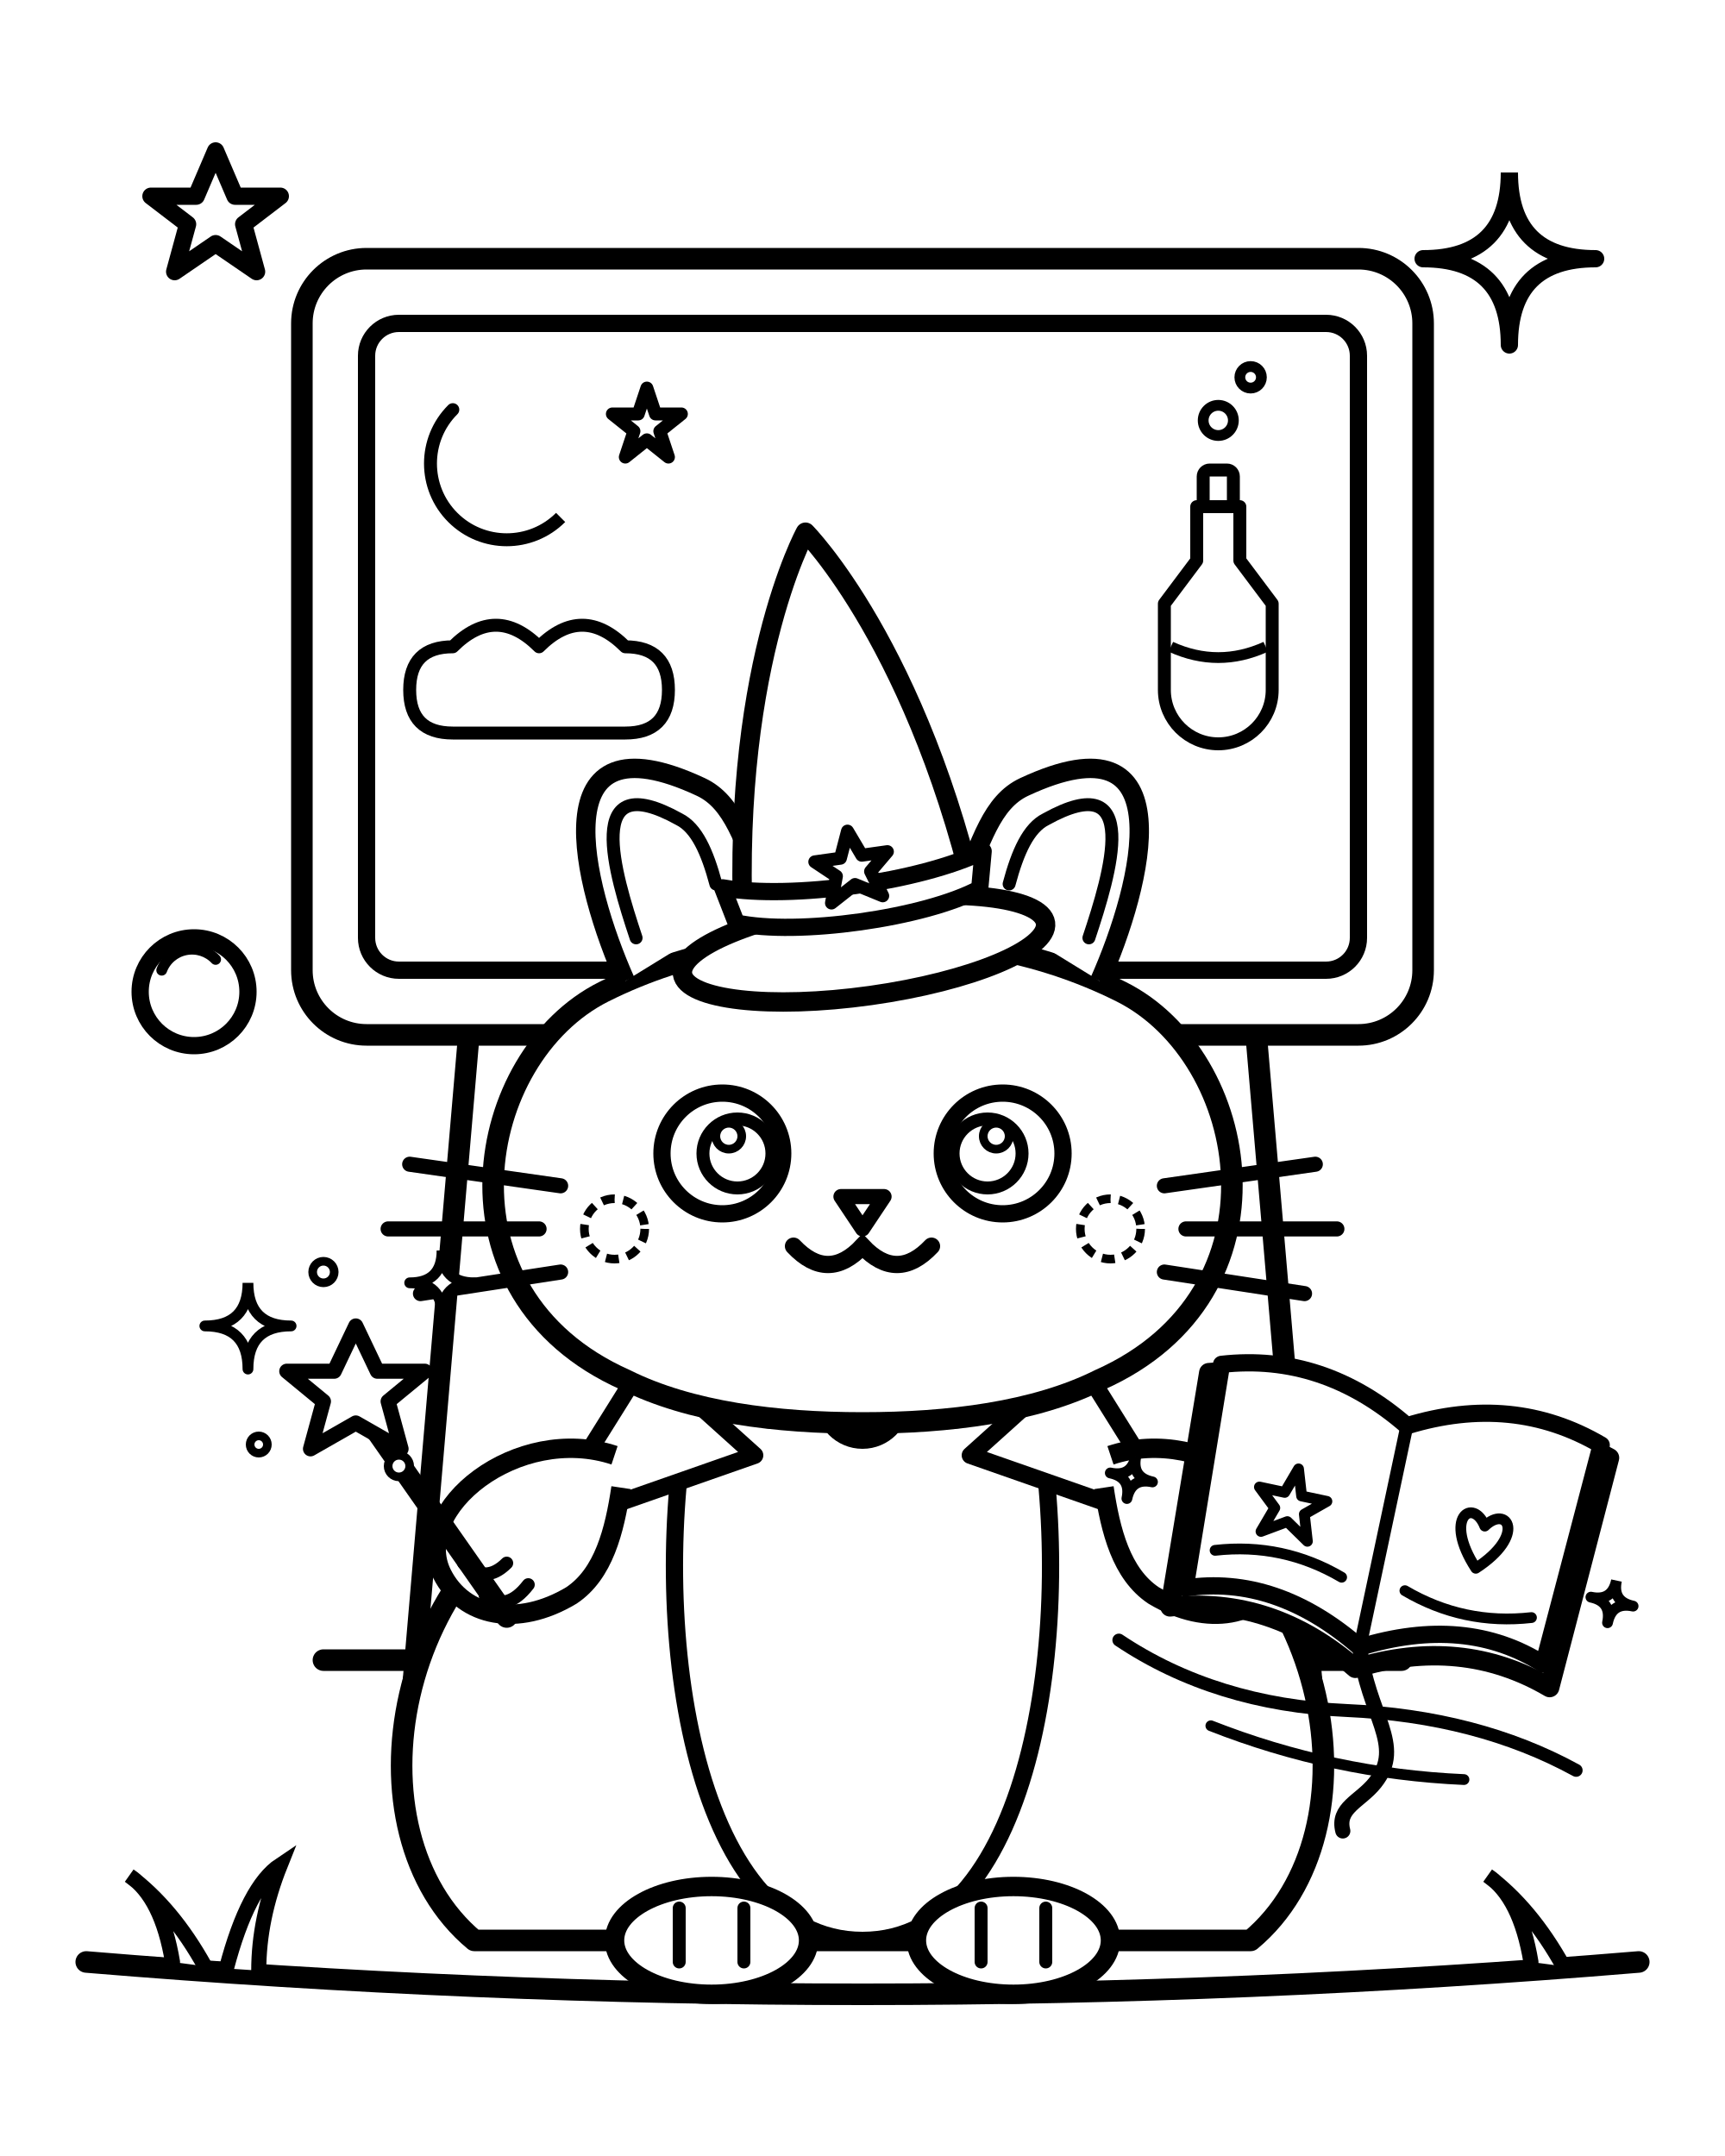
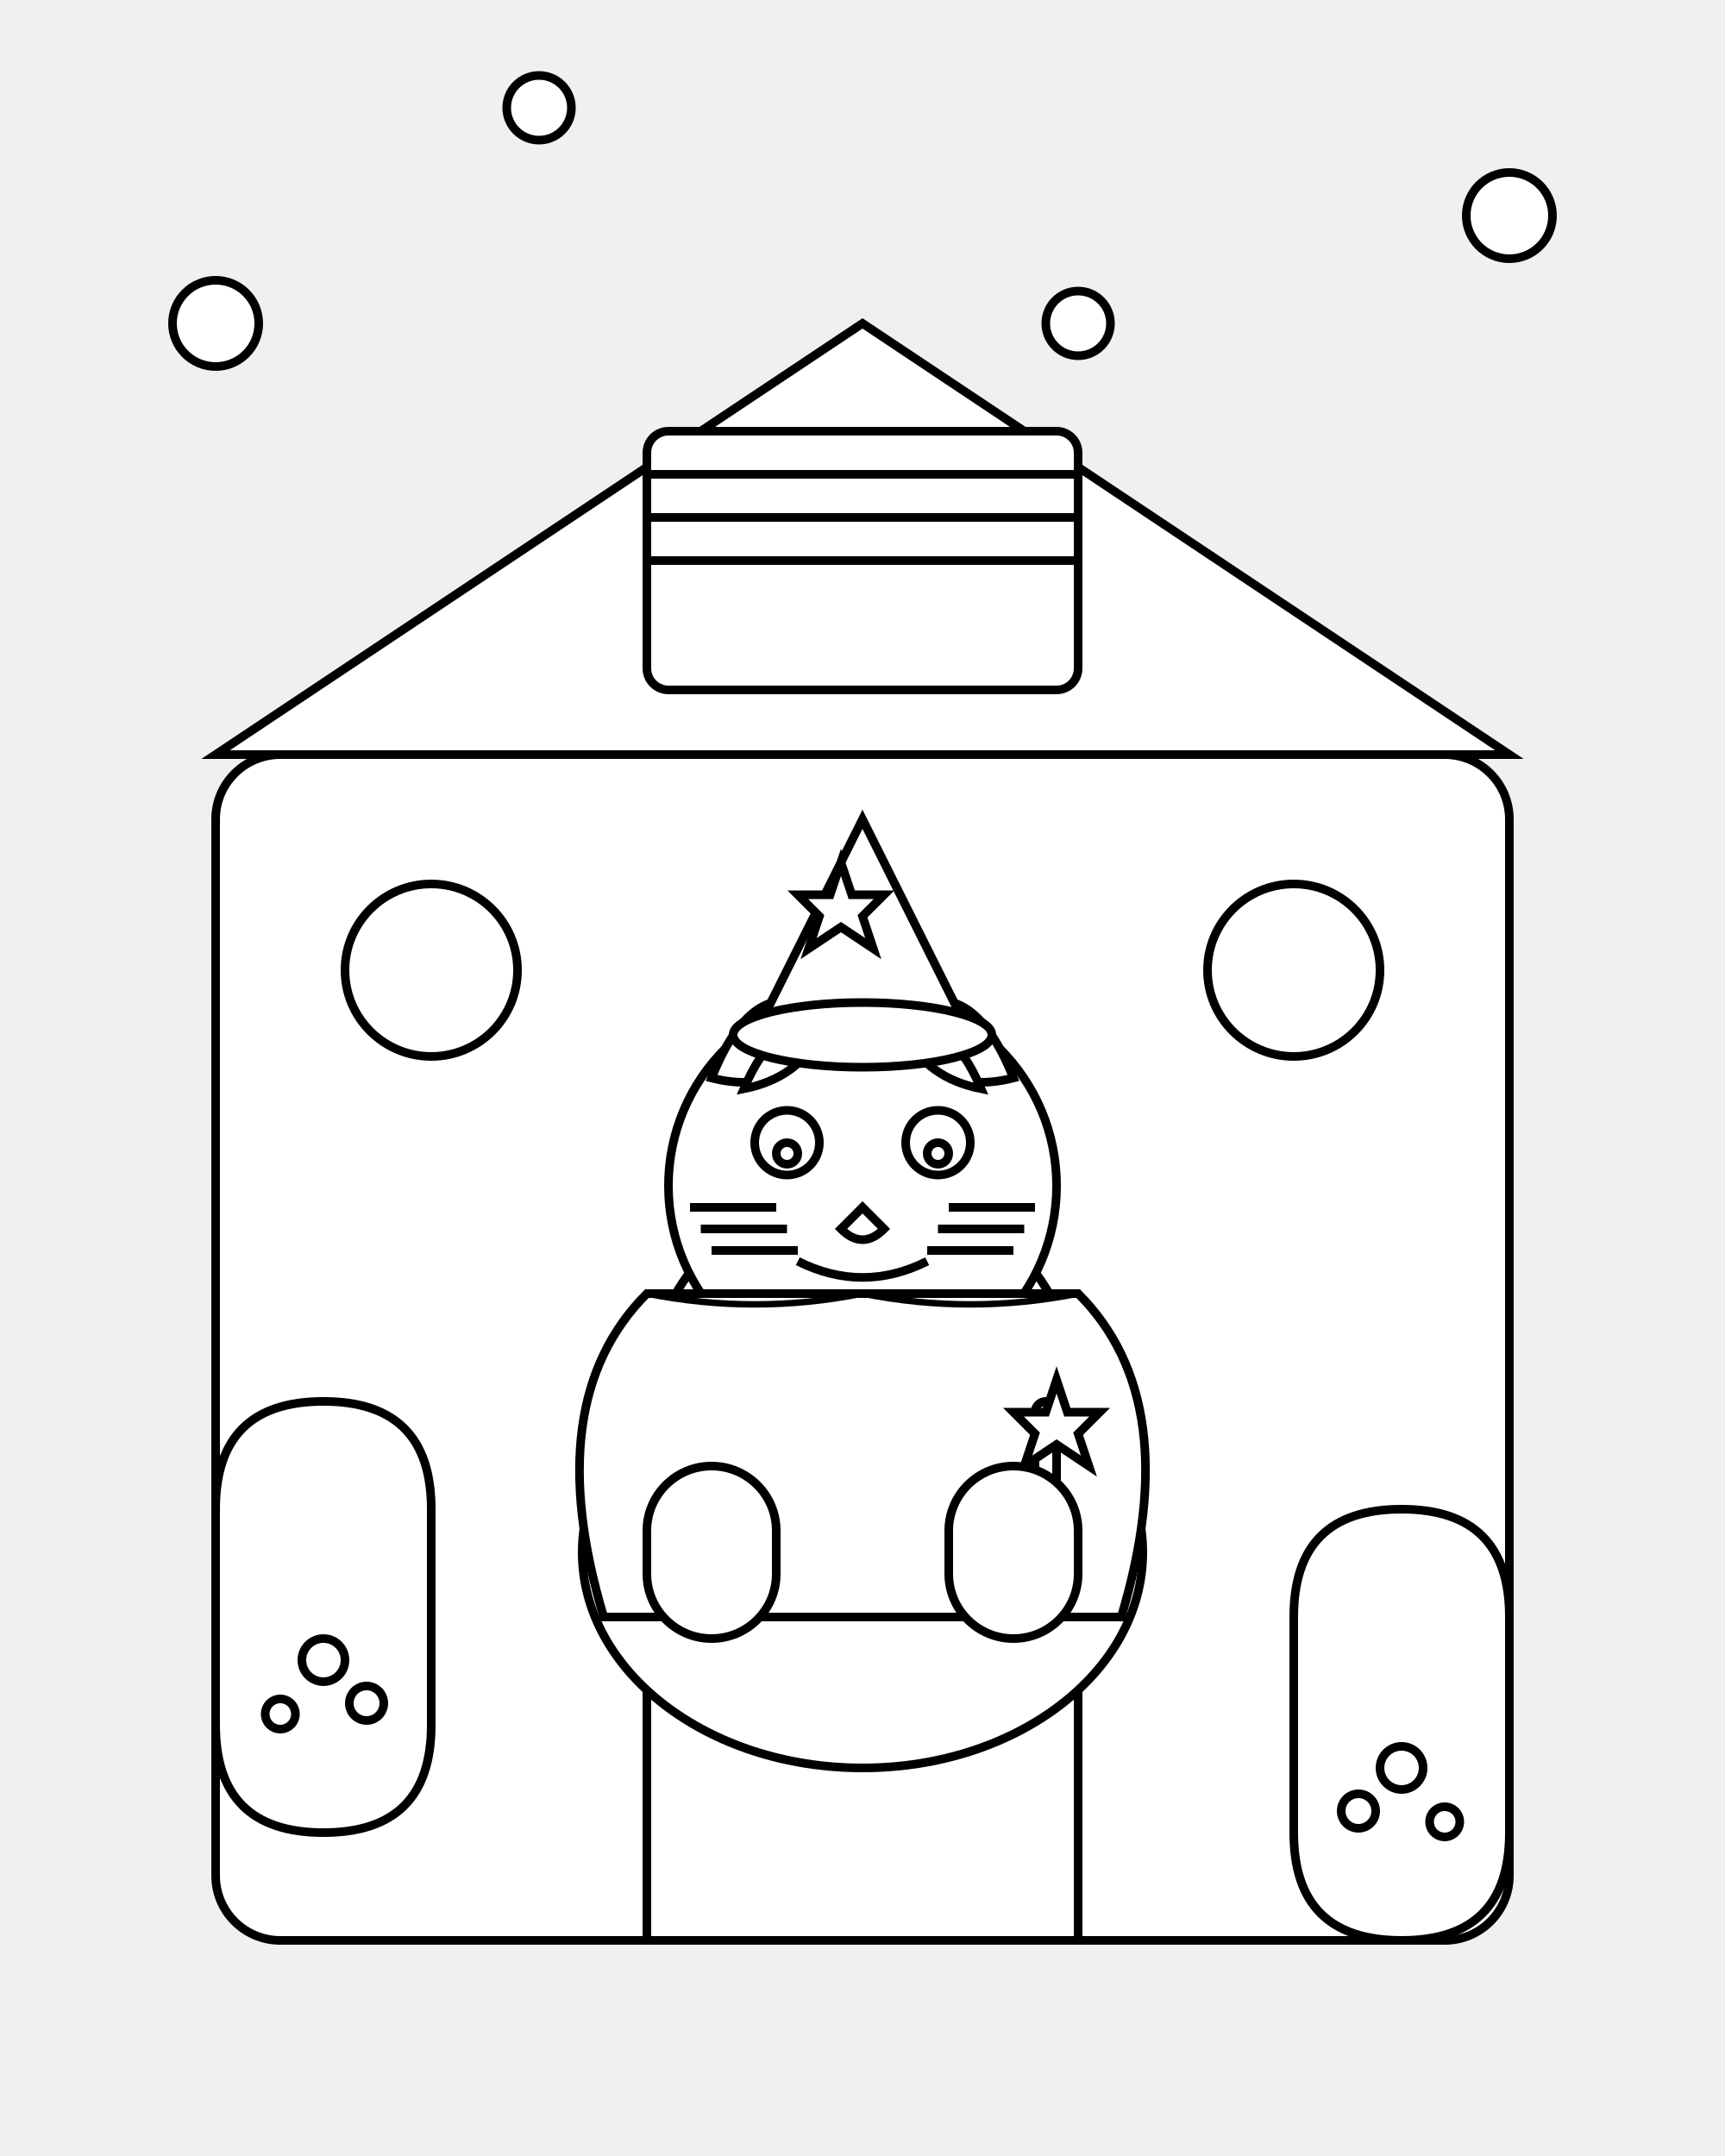
- <svg xmlns="http://www.w3.org/2000/svg" viewBox="0 0 800 1000" width="100%" height="100%">
-   <rect width="800" height="1000" fill="white" stroke="none" />
-   <g id="blackboard">
-     <path d="M 220 450 L 190 800" stroke="black" stroke-width="10" stroke-linecap="round" fill="none" />
-     <path d="M 580 450 L 610 800" stroke="black" stroke-width="10" stroke-linecap="round" fill="none" />
-     <path d="M 150 770 L 650 770" stroke="black" stroke-width="10" stroke-linecap="round" fill="none" />
-     <rect x="140" y="120" width="520" height="360" rx="30" ry="30" fill="white" stroke="black" stroke-width="10" />
-     <rect x="170" y="150" width="460" height="300" rx="15" ry="15" fill="white" stroke="black" stroke-width="8" />
-     <path d="M 210 190 A 30 30 0 0 0 260 240 A 22 22 0 0 1 210 190" fill="white" stroke="black" stroke-width="6" stroke-linecap="round" />
-     <path d="M 300 180 L 304 192 L 316 192 L 306 200 L 310 212 L 300 204 L 290 212 L 294 200 L 284 192 L 296 192 Z" fill="white" stroke="black" stroke-width="6" stroke-linejoin="round" />
-     <path d="M 210 300 Q 190 300 190 320 Q 190 340 210 340 L 290 340 Q 310 340 310 320 Q 310 300 290 300 Q 270 280 250 300 Q 230 280 210 300 Z" fill="white" stroke="black" stroke-width="6" stroke-linecap="round" stroke-linejoin="round" />
-     <path d="M 540 280 L 540 320 A 25 25 0 0 0 590 320 L 590 280 L 575 260 L 575 235 L 555 235 L 555 260 Z" fill="white" stroke="black" stroke-width="6" stroke-linejoin="round" />
-     <rect x="558" y="218" width="14" height="17" rx="3" fill="white" stroke="black" stroke-width="6" />
-     <path d="M 543 300 Q 565 310 587 300" fill="none" stroke="black" stroke-width="5" />
-     <circle cx="565" cy="195" r="7" fill="white" stroke="black" stroke-width="5" />
-     <circle cx="580" cy="175" r="5" fill="white" stroke="black" stroke-width="5" />
+ <svg xmlns="http://www.w3.org/2000/svg" viewBox="0 0 800 1000">
+   <g id="backdrop" stroke="black" stroke-width="4" fill="white">
+     <rect x="100" y="350" width="600" height="550" rx="30" ry="30" />
+     <path d="M 100 350 L 400 150 L 700 350 Z" />
+     <path d="M 300 900 L 300 650 A 100 100 0 0 1 500 650 L 500 900 Z" fill="none" />
+     <circle cx="200" cy="450" r="40" />
+     <circle cx="600" cy="450" r="40" />
+     <circle cx="100" cy="150" r="20" />
+     <circle cx="700" cy="100" r="20" />
+     <circle cx="500" cy="150" r="15" />
+     <circle cx="250" cy="50" r="15" />
+     <path d="M 100 800 L 100 700 Q 100 650 150 650 Q 200 650 200 700 L 200 800 Q 200 850 150 850 Q 100 850 100 800 Z" />
+     <path d="M 600 850 L 600 750 Q 600 700 650 700 Q 700 700 700 750 L 700 850 Q 700 900 650 900 Q 600 900 600 850 Z" />
+     <circle cx="150" cy="770" r="10" />
+     <circle cx="170" cy="790" r="8" />
+     <circle cx="130" cy="795" r="7" />
+     <circle cx="650" cy="820" r="10" />
+     <circle cx="630" cy="840" r="8" />
+     <circle cx="670" cy="845" r="7" />
+     <rect x="300" y="200" width="200" height="120" rx="10" ry="10" />
+     <path d="M 300 220 L 500 220 M 300 240 L 500 240 M 300 260 L 500 260" fill="none" />
  </g>
-   <g transform="translate(100, 100)">
-     <path d="M 0 -30 L 9 -9 L 30 -9 L 13 4 L 19 26 L 0 13 L -19 26 L -13 4 L -30 -9 L -9 -9 Z" fill="white" stroke="black" stroke-width="8" stroke-linejoin="round" />
-   </g>
-   <g transform="translate(700, 120)">
-     <path d="M 0 -40 Q 0 0 40 0 Q 0 0 0 40 Q 0 0 -40 0 Q 0 0 0 -40" fill="white" stroke="black" stroke-width="8" stroke-linejoin="round" />
-   </g>
-   <g id="bubble">
-     <circle cx="90" cy="460" r="25" fill="white" stroke="black" stroke-width="8" />
-     <path d="M 75 450 A 15 15 0 0 1 100 445" fill="none" stroke="black" stroke-width="5" stroke-linecap="round" />
-   </g>
-   <path d="M 40 910 Q 400 940 760 910" fill="none" stroke="black" stroke-width="10" stroke-linecap="round" />
-   <path d="M 80 910 Q 75 880 60 870 Q 80 885 95 912" fill="white" stroke="black" stroke-width="7" stroke-linecap="round" />
-   <path d="M 105 913 Q 115 875 130 865 Q 120 890 120 914" fill="white" stroke="black" stroke-width="7" stroke-linecap="round" />
-   <path d="M 710 910 Q 705 880 690 870 Q 710 885 725 912" fill="white" stroke="black" stroke-width="7" stroke-linecap="round" />
-   <g id="cat">
-     <path d="M 280 680 C 180 720 160 850 220 900 L 580 900 C 640 850 620 720 520 680 Z" fill="white" stroke="black" stroke-width="10" stroke-linejoin="round" />
-     <path d="M 320 650 C 300 750 320 900 400 900 C 480 900 500 750 480 650 Z" fill="white" stroke="black" stroke-width="8" />
-     <ellipse cx="330" cy="900" rx="45" ry="25" fill="white" stroke="black" stroke-width="9" />
-     <line x1="315" y1="885" x2="315" y2="910" stroke="black" stroke-width="6" stroke-linecap="round" />
-     <line x1="345" y1="885" x2="345" y2="910" stroke="black" stroke-width="6" stroke-linecap="round" />
-     <ellipse cx="470" cy="900" rx="45" ry="25" fill="white" stroke="black" stroke-width="9" />
-     <line x1="455" y1="885" x2="455" y2="910" stroke="black" stroke-width="6" stroke-linecap="round" />
-     <line x1="485" y1="885" x2="485" y2="910" stroke="black" stroke-width="6" stroke-linecap="round" />
-     <path d="M 300 630 L 250 710 L 350 675 Z" fill="white" stroke="black" stroke-width="8" stroke-linejoin="round" />
-     <path d="M 500 630 L 550 710 L 450 675 Z" fill="white" stroke="black" stroke-width="8" stroke-linejoin="round" />
-     <path d="M 382 650 C 350 620 330 680 382 650" fill="white" stroke="black" stroke-width="8" stroke-linejoin="round" />
-     <path d="M 418 650 C 450 620 470 680 418 650" fill="white" stroke="black" stroke-width="8" stroke-linejoin="round" />
-     <circle cx="400" cy="650" r="18" fill="white" stroke="black" stroke-width="8" />
-     <path d="M 280 460 C 220 490 200 600 290 640 C 320 655 360 660 400 660 C 440 660 480 655 510 640 C 600 600 580 490 520 460 C 480 440 440 435 400 435 C 360 435 320 440 280 460 Z" fill="white" stroke="black" stroke-width="10" stroke-linejoin="round" />
-     <path d="M 290 455 C 270 410 250 330 325 365 C 340 372 345 390 355 415" fill="white" stroke="black" stroke-width="9" stroke-linejoin="round" />
-     <path d="M 295 435 C 285 405 270 355 315 380 C 323 384 328 395 332 410" fill="none" stroke="black" stroke-width="6" stroke-linecap="round" />
-     <path d="M 510 455 C 530 410 550 330 475 365 C 460 372 455 390 445 415" fill="white" stroke="black" stroke-width="9" stroke-linejoin="round" />
-     <path d="M 505 435 C 515 405 530 355 485 380 C 477 384 472 395 468 410" fill="none" stroke="black" stroke-width="6" stroke-linecap="round" />
-     <g transform="translate(400, 435) rotate(-8)">
-       <path d="M -55 -2 C -45 -130 0 -190 0 -190 C 0 -190 45 -130 55 -2" fill="white" stroke="black" stroke-width="9" stroke-linejoin="round" />
-       <ellipse cx="0" cy="5" rx="85" ry="22" fill="white" stroke="black" stroke-width="9" />
-       <path d="M -57 -15 C -30 -5 30 -5 57 -15 L 61 -32 C 30 -22 -30 -22 -61 -32 Z" fill="white" stroke="black" stroke-width="8" stroke-linejoin="round" />
-       <path d="M 0 -50 L 5 -38 L 17 -38 L 8 -30 L 12 -18 L 0 -25 L -12 -18 L -8 -30 L -17 -38 L -5 -38 Z" fill="white" stroke="black" stroke-width="6" stroke-linejoin="round" />
-     </g>
-     <circle cx="335" cy="535" r="28" fill="white" stroke="black" stroke-width="8" />
-     <circle cx="342" cy="535" r="16" fill="white" stroke="black" stroke-width="6" />
-     <circle cx="338" cy="527" r="6" fill="white" stroke="black" stroke-width="4" />
-     <circle cx="465" cy="535" r="28" fill="white" stroke="black" stroke-width="8" />
-     <circle cx="458" cy="535" r="16" fill="white" stroke="black" stroke-width="6" />
-     <circle cx="462" cy="527" r="6" fill="white" stroke="black" stroke-width="4" />
-     <path d="M 390 555 L 410 555 C 410 555 400 570 400 570 Z" fill="white" stroke="black" stroke-width="7" stroke-linejoin="round" />
-     <path d="M 368 578 Q 384 595 400 578 Q 416 595 432 578" fill="none" stroke="black" stroke-width="8" stroke-linecap="round" />
-     <line x1="260" y1="550" x2="190" y2="540" stroke="black" stroke-width="7" stroke-linecap="round" />
-     <line x1="250" y1="570" x2="180" y2="570" stroke="black" stroke-width="7" stroke-linecap="round" />
-     <line x1="260" y1="590" x2="195" y2="600" stroke="black" stroke-width="7" stroke-linecap="round" />
-     <line x1="540" y1="550" x2="610" y2="540" stroke="black" stroke-width="7" stroke-linecap="round" />
-     <line x1="550" y1="570" x2="620" y2="570" stroke="black" stroke-width="7" stroke-linecap="round" />
-     <line x1="540" y1="590" x2="605" y2="600" stroke="black" stroke-width="7" stroke-linecap="round" />
-     <circle cx="285" cy="570" r="14" fill="white" stroke="black" stroke-width="4" stroke-dasharray="6,4" />
-     <circle cx="515" cy="570" r="14" fill="white" stroke="black" stroke-width="4" stroke-dasharray="6,4" />
-     <path d="M 285 675 C 240 660 190 700 205 730 C 215 750 240 755 265 740 C 280 730 285 710 288 690" fill="white" stroke="black" stroke-width="9" stroke-linejoin="round" />
-     <path d="M 215 725 Q 225 735 235 725" fill="none" stroke="black" stroke-width="6" stroke-linecap="round" />
-     <path d="M 225 740 Q 235 748 245 735" fill="none" stroke="black" stroke-width="6" stroke-linecap="round" />
-     <path d="M 515 675 C 560 660 610 700 595 730 C 585 750 560 755 535 740 C 520 730 515 710 512 690" fill="white" stroke="black" stroke-width="9" stroke-linejoin="round" />
-   </g>
-   <g id="magic-wand">
-     <path d="M 235 750 L 165 650" fill="white" stroke="black" stroke-width="10" stroke-linecap="round" />
-     <path d="M 165 615 L 175 636 L 197 636 L 180 650 L 186 672 L 165 660 L 144 672 L 150 650 L 133 636 L 155 636 Z" fill="white" stroke="black" stroke-width="7" stroke-linejoin="round" />
-     <path d="M 115 595 Q 115 615 135 615 Q 115 615 115 635 Q 115 615 95 615 Q 115 615 115 595" fill="white" stroke="black" stroke-width="5" stroke-linejoin="round" />
-     <path d="M 205 580 Q 205 595 220 595 Q 205 595 205 610 Q 205 595 190 595 Q 205 595 205 580" fill="white" stroke="black" stroke-width="5" stroke-linejoin="round" />
-     <circle cx="150" cy="590" r="5" fill="white" stroke="black" stroke-width="4" />
-     <circle cx="120" cy="670" r="4" fill="white" stroke="black" stroke-width="4" />
-     <circle cx="185" cy="680" r="5" fill="white" stroke="black" stroke-width="4" />
-   </g>
-   <g id="spellbook" transform="translate(640, 720) rotate(12)">
-     <path d="M -95 -65 Q -45 -80 0 -55 Q 45 -80 95 -65 L 90 45 Q 45 30 0 55 Q -45 30 -90 45 Z" fill="white" stroke="black" stroke-width="9" stroke-linejoin="round" />
-     <path d="M -90 -70 Q -45 -85 0 -60 Q 45 -85 90 -70 L 85 35 Q 45 20 0 45 Q -45 20 -85 35 Z" fill="white" stroke="black" stroke-width="8" stroke-linejoin="round" />
-     <path d="M 0 -60 L 0 45" fill="none" stroke="black" stroke-width="6" stroke-linecap="round" />
-     <path d="M 0 45 C 10 75 30 85 20 105 C 15 115 5 120 10 130" fill="none" stroke="black" stroke-width="7" stroke-linecap="round" />
-     <path d="M -45 -30 L -41 -18 L -29 -18 L -38 -10 L -34 2 L -45 -5 L -56 2 L -52 -10 L -61 -18 L -49 -18 Z" fill="white" stroke="black" stroke-width="5" stroke-linejoin="round" />
-     <path d="M 45 -22 C 37 -34 25 -22 45 -2 C 65 -22 53 -34 45 -22 Z" fill="white" stroke="black" stroke-width="5" stroke-linejoin="round" />
-     <path d="M -75 15 Q -45 5 -15 15" fill="none" stroke="black" stroke-width="5" stroke-linecap="round" />
-     <path d="M 15 15 Q 45 25 75 15" fill="none" stroke="black" stroke-width="5" stroke-linecap="round" />
-     <path d="M -120 -20 Q -120 -10 -110 -10 Q -120 -10 -120 0 Q -120 -10 -130 -10 Q -120 -10 -120 -20" fill="white" stroke="black" stroke-width="5" stroke-linejoin="round" />
-     <path d="M 110 -10 Q 110 0 120 0 Q 110 0 110 10 Q 110 0 100 0 Q 110 0 110 -10" fill="white" stroke="black" stroke-width="5" stroke-linejoin="round" />
-     <path d="M -110 65 Q -60 85 0 75 Q 60 65 110 80" fill="none" stroke="black" stroke-width="6" stroke-linecap="round" />
-     <path d="M -60 95 Q 0 105 60 95" fill="none" stroke="black" stroke-width="5" stroke-linecap="round" />
+   <g id="cat-magician" stroke="black" stroke-width="4" fill="white">
+     <ellipse cx="400" cy="720" rx="130" ry="100" />
+     <circle cx="400" cy="550" r="90" />
+     <path d="M 330 500 Q 350 450 380 470 Q 370 510 330 500 Z" />
+     <path d="M 470 500 Q 450 450 420 470 Q 430 510 470 500 Z" />
+     <path d="M 345 505 Q 360 470 380 480 Q 370 500 345 505 Z" />
+     <path d="M 455 505 Q 440 470 420 480 Q 430 500 455 505 Z" />
+     <path d="M 350 480 L 400 380 L 450 480 Z" />
+     <ellipse cx="400" cy="480" rx="60" ry="15" />
+     <path d="M390,400 L395,415 L410,415 L400,425 L405,440 L390,430 L375,440 L380,425 L370,415 L385,415 Z" />
+     <path d="M 300 600 Q 250 650 280 750 L 520 750 Q 550 650 500 600 Z" />
+     <path d="M 300 600 Q 350 610 400 600 Q 450 610 500 600" fill="none" stroke-width="3" />
+     <rect x="480" y="650" width="10" height="100" rx="5" ry="5" />
+     <path d="M490,640 L495,655 L510,655 L500,665 L505,680 L490,670 L475,680 L480,665 L470,655 L485,655 Z" />
+     <circle cx="365" cy="530" r="15" />
+     <circle cx="435" cy="530" r="15" />
+     <circle cx="365" cy="535" r="5" fill="white" />
+     <circle cx="435" cy="535" r="5" fill="white" />
+     <path d="M 400 560 L 390 570 Q 400 580 410 570 Z" />
+     <path d="M 370 585 Q 400 600 430 585" fill="none" />
+     <path d="M 320 560 L 360 560 M 325 570 L 365 570 M 330 580 L 370 580" fill="none" />
+     <path d="M 480 560 L 440 560 M 475 570 L 435 570 M 470 580 L 430 580" fill="none" />
+     <rect x="300" y="680" width="60" height="80" rx="30" ry="30" />
+     <rect x="440" y="680" width="60" height="80" rx="30" ry="30" />
  </g>
</svg>
